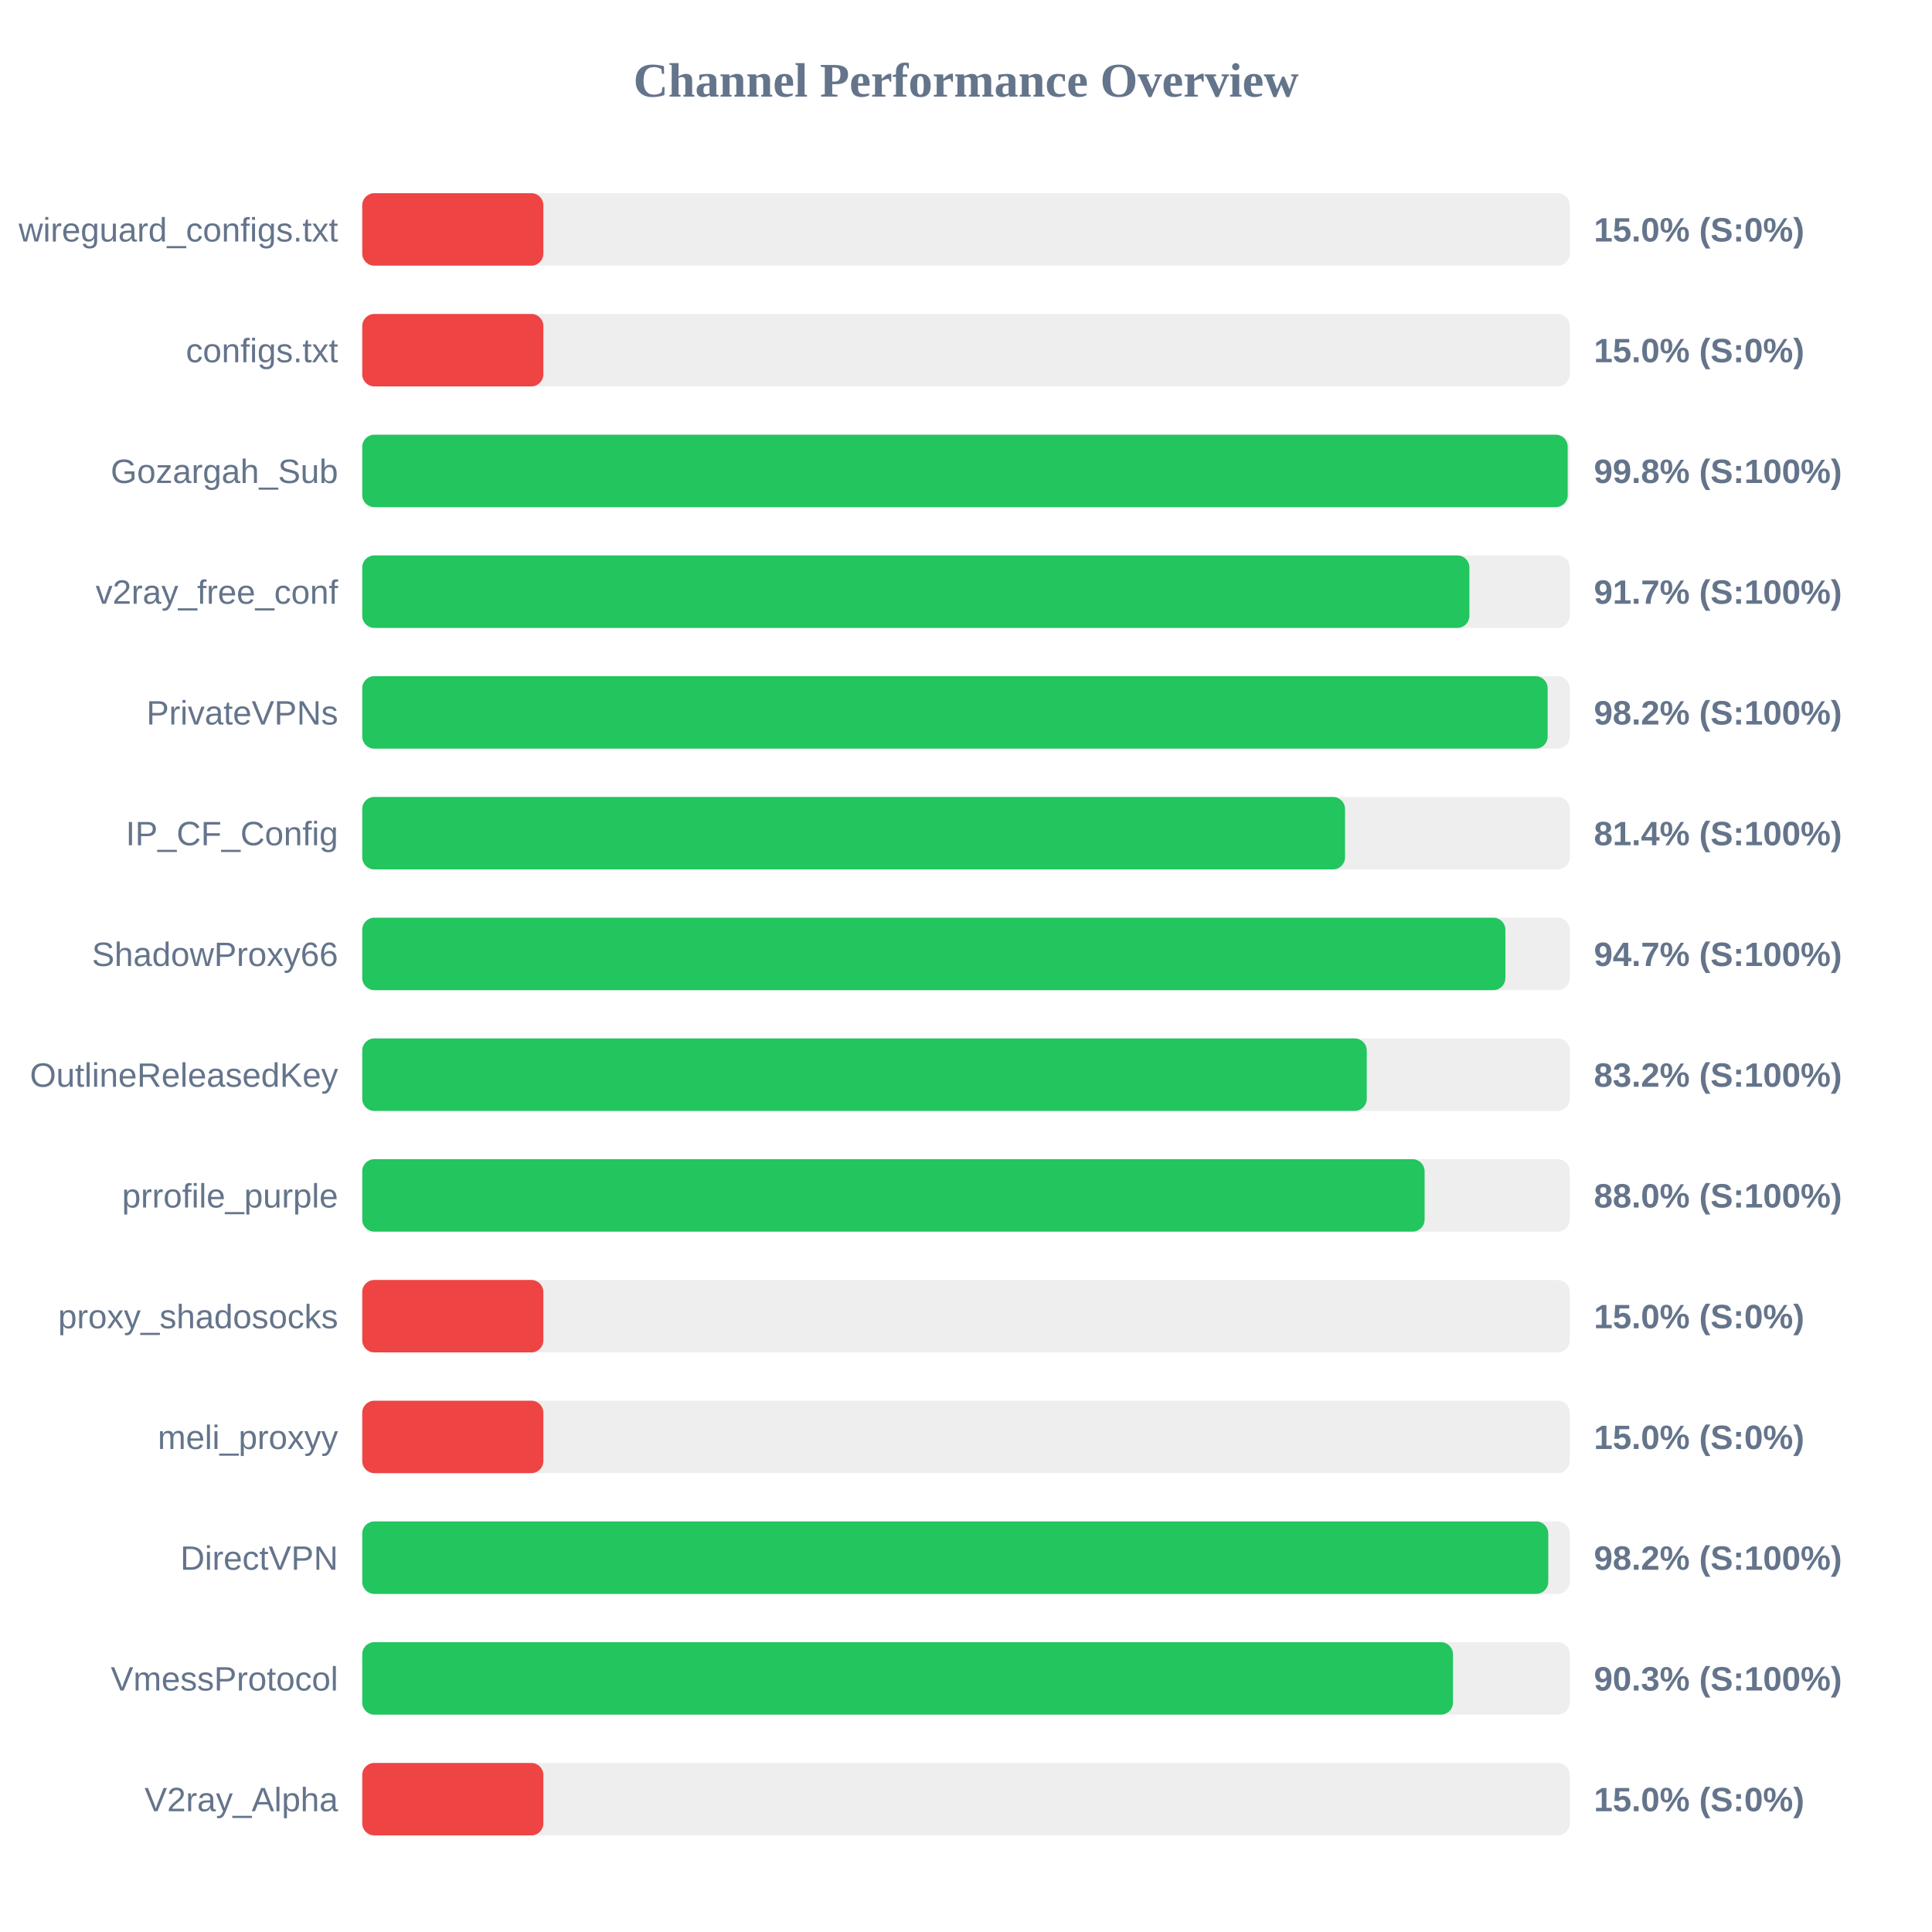
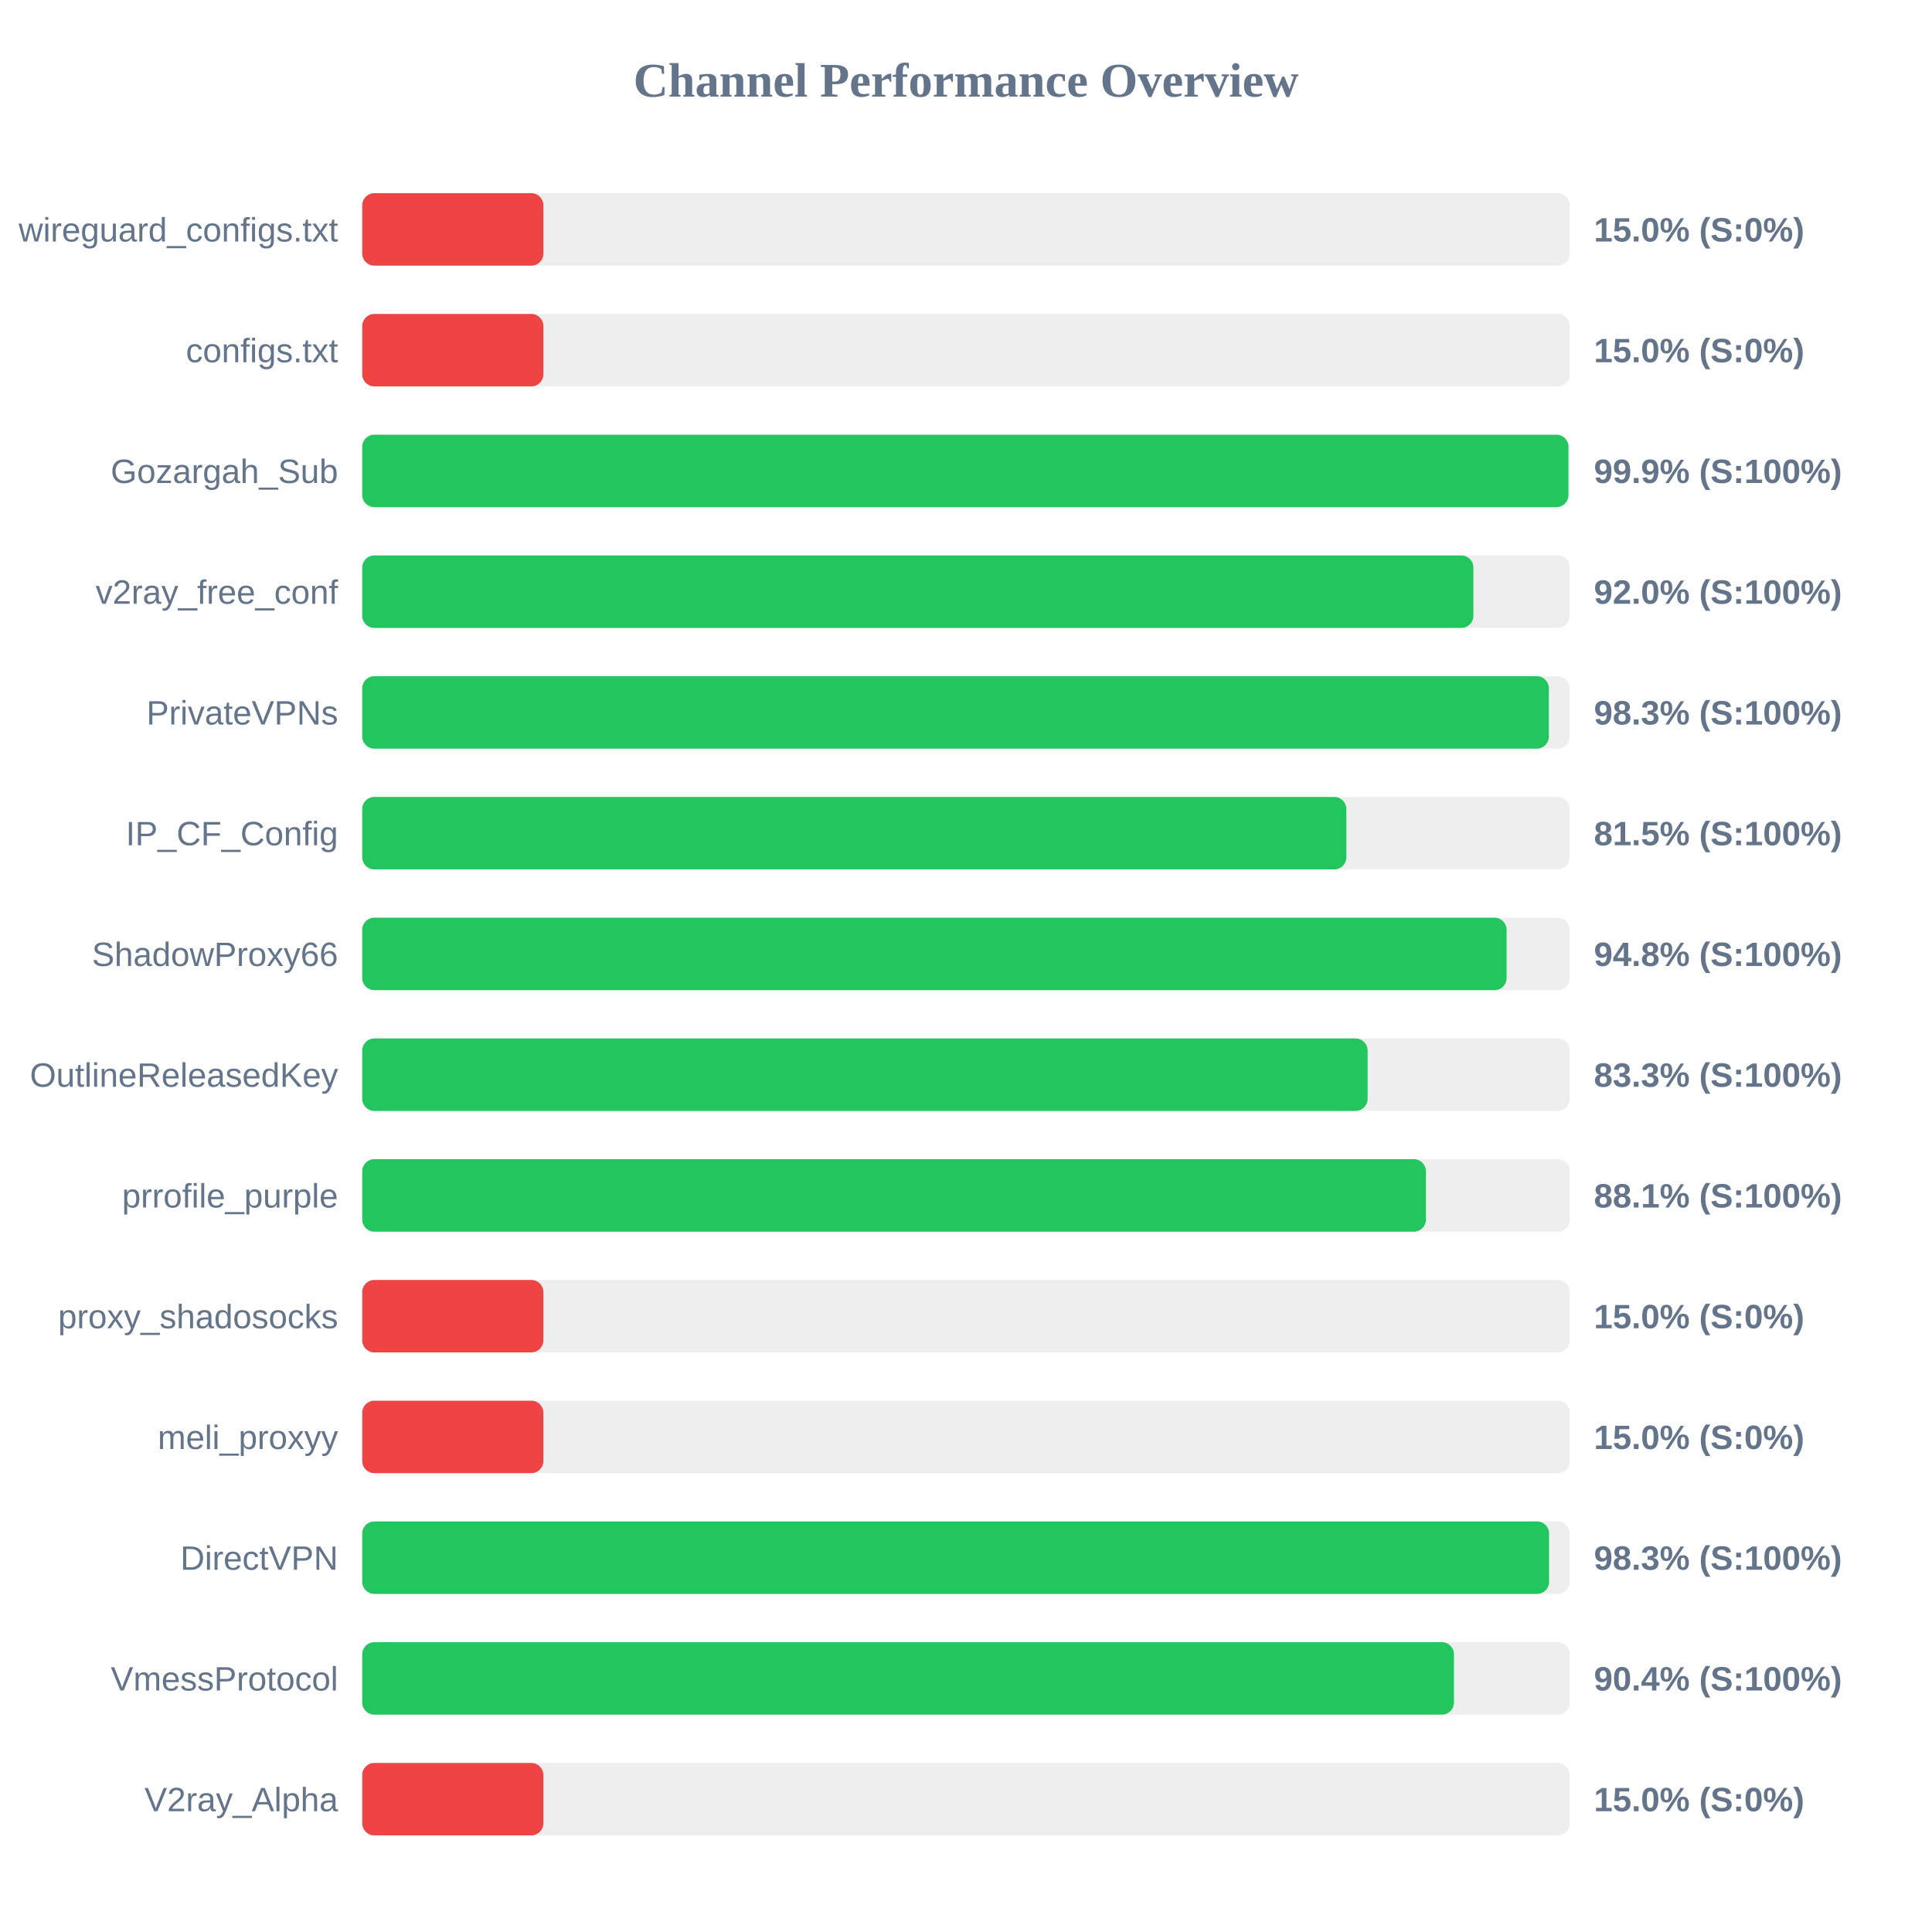
<svg xmlns="http://www.w3.org/2000/svg" width="800" height="800" version="1.1">
  <style>
        .row { font: 14px Arial; fill: #64748b; }
        .score { font: bold 14px Arial; fill: #64748b; }
    </style>
  <text x="400" y="40" text-anchor="middle" font-size="20px" font-weight="bold" fill="#64748b">Channel Performance Overview</text>
  <rect x="150" y="80" width="500" height="30" fill="#eee" rx="5" />
  <rect x="150" y="80" width="75.0" height="30" fill="#ef4444" rx="5" />
  <text x="140" y="100" text-anchor="end" class="row">wireguard_configs.txt</text>
  <text x="660" y="100" text-anchor="start" class="score">15.0% (S:0%)</text>
  <rect x="150" y="130" width="500" height="30" fill="#eee" rx="5" />
  <rect x="150" y="130" width="75.0" height="30" fill="#ef4444" rx="5" />
  <text x="140" y="150" text-anchor="end" class="row">configs.txt</text>
  <text x="660" y="150" text-anchor="start" class="score">15.0% (S:0%)</text>
  <rect x="150" y="180" width="500" height="30" fill="#eee" rx="5" />
-   <rect x="150" y="180" width="499.15" height="30" fill="#22c55e" rx="5" />
+   <rect x="150" y="180" width="499.45" height="30" fill="#22c55e" rx="5" />
  <text x="140" y="200" text-anchor="end" class="row">Gozargah_Sub</text>
-   <text x="660" y="200" text-anchor="start" class="score">99.8% (S:100%)</text>
+   <text x="660" y="200" text-anchor="start" class="score">99.9% (S:100%)</text>
  <rect x="150" y="230" width="500" height="30" fill="#eee" rx="5" />
-   <rect x="150" y="230" width="458.45" height="30" fill="#22c55e" rx="5" />
+   <rect x="150" y="230" width="460.1" height="30" fill="#22c55e" rx="5" />
  <text x="140" y="250" text-anchor="end" class="row">v2ray_free_conf</text>
-   <text x="660" y="250" text-anchor="start" class="score">91.7% (S:100%)</text>
+   <text x="660" y="250" text-anchor="start" class="score">92.0% (S:100%)</text>
  <rect x="150" y="280" width="500" height="30" fill="#eee" rx="5" />
-   <rect x="150" y="280" width="490.85" height="30" fill="#22c55e" rx="5" />
+   <rect x="150" y="280" width="491.35" height="30" fill="#22c55e" rx="5" />
  <text x="140" y="300" text-anchor="end" class="row">PrivateVPNs</text>
-   <text x="660" y="300" text-anchor="start" class="score">98.2% (S:100%)</text>
+   <text x="660" y="300" text-anchor="start" class="score">98.3% (S:100%)</text>
  <rect x="150" y="330" width="500" height="30" fill="#eee" rx="5" />
-   <rect x="150" y="330" width="406.95" height="30" fill="#22c55e" rx="5" />
+   <rect x="150" y="330" width="407.5" height="30" fill="#22c55e" rx="5" />
  <text x="140" y="350" text-anchor="end" class="row">IP_CF_Config</text>
-   <text x="660" y="350" text-anchor="start" class="score">81.4% (S:100%)</text>
+   <text x="660" y="350" text-anchor="start" class="score">81.5% (S:100%)</text>
  <rect x="150" y="380" width="500" height="30" fill="#eee" rx="5" />
-   <rect x="150" y="380" width="473.35" height="30" fill="#22c55e" rx="5" />
+   <rect x="150" y="380" width="473.85" height="30" fill="#22c55e" rx="5" />
  <text x="140" y="400" text-anchor="end" class="row">ShadowProxy66</text>
-   <text x="660" y="400" text-anchor="start" class="score">94.7% (S:100%)</text>
+   <text x="660" y="400" text-anchor="start" class="score">94.8% (S:100%)</text>
  <rect x="150" y="430" width="500" height="30" fill="#eee" rx="5" />
-   <rect x="150" y="430" width="415.95" height="30" fill="#22c55e" rx="5" />
+   <rect x="150" y="430" width="416.3" height="30" fill="#22c55e" rx="5" />
  <text x="140" y="450" text-anchor="end" class="row">OutlineReleasedKey</text>
-   <text x="660" y="450" text-anchor="start" class="score">83.2% (S:100%)</text>
+   <text x="660" y="450" text-anchor="start" class="score">83.3% (S:100%)</text>
  <rect x="150" y="480" width="500" height="30" fill="#eee" rx="5" />
-   <rect x="150" y="480" width="439.9" height="30" fill="#22c55e" rx="5" />
+   <rect x="150" y="480" width="440.45" height="30" fill="#22c55e" rx="5" />
  <text x="140" y="500" text-anchor="end" class="row">prrofile_purple</text>
-   <text x="660" y="500" text-anchor="start" class="score">88.0% (S:100%)</text>
+   <text x="660" y="500" text-anchor="start" class="score">88.1% (S:100%)</text>
  <rect x="150" y="530" width="500" height="30" fill="#eee" rx="5" />
  <rect x="150" y="530" width="75.0" height="30" fill="#ef4444" rx="5" />
  <text x="140" y="550" text-anchor="end" class="row">proxy_shadosocks</text>
  <text x="660" y="550" text-anchor="start" class="score">15.0% (S:0%)</text>
  <rect x="150" y="580" width="500" height="30" fill="#eee" rx="5" />
  <rect x="150" y="580" width="75.0" height="30" fill="#ef4444" rx="5" />
  <text x="140" y="600" text-anchor="end" class="row">meli_proxyy</text>
  <text x="660" y="600" text-anchor="start" class="score">15.0% (S:0%)</text>
  <rect x="150" y="630" width="500" height="30" fill="#eee" rx="5" />
-   <rect x="150" y="630" width="491.1" height="30" fill="#22c55e" rx="5" />
+   <rect x="150" y="630" width="491.45" height="30" fill="#22c55e" rx="5" />
  <text x="140" y="650" text-anchor="end" class="row">DirectVPN</text>
-   <text x="660" y="650" text-anchor="start" class="score">98.2% (S:100%)</text>
+   <text x="660" y="650" text-anchor="start" class="score">98.3% (S:100%)</text>
  <rect x="150" y="680" width="500" height="30" fill="#eee" rx="5" />
-   <rect x="150" y="680" width="451.65" height="30" fill="#22c55e" rx="5" />
+   <rect x="150" y="680" width="452.05" height="30" fill="#22c55e" rx="5" />
  <text x="140" y="700" text-anchor="end" class="row">VmessProtocol</text>
-   <text x="660" y="700" text-anchor="start" class="score">90.3% (S:100%)</text>
+   <text x="660" y="700" text-anchor="start" class="score">90.4% (S:100%)</text>
  <rect x="150" y="730" width="500" height="30" fill="#eee" rx="5" />
  <rect x="150" y="730" width="75.0" height="30" fill="#ef4444" rx="5" />
  <text x="140" y="750" text-anchor="end" class="row">V2ray_Alpha</text>
  <text x="660" y="750" text-anchor="start" class="score">15.0% (S:0%)</text>
</svg>
